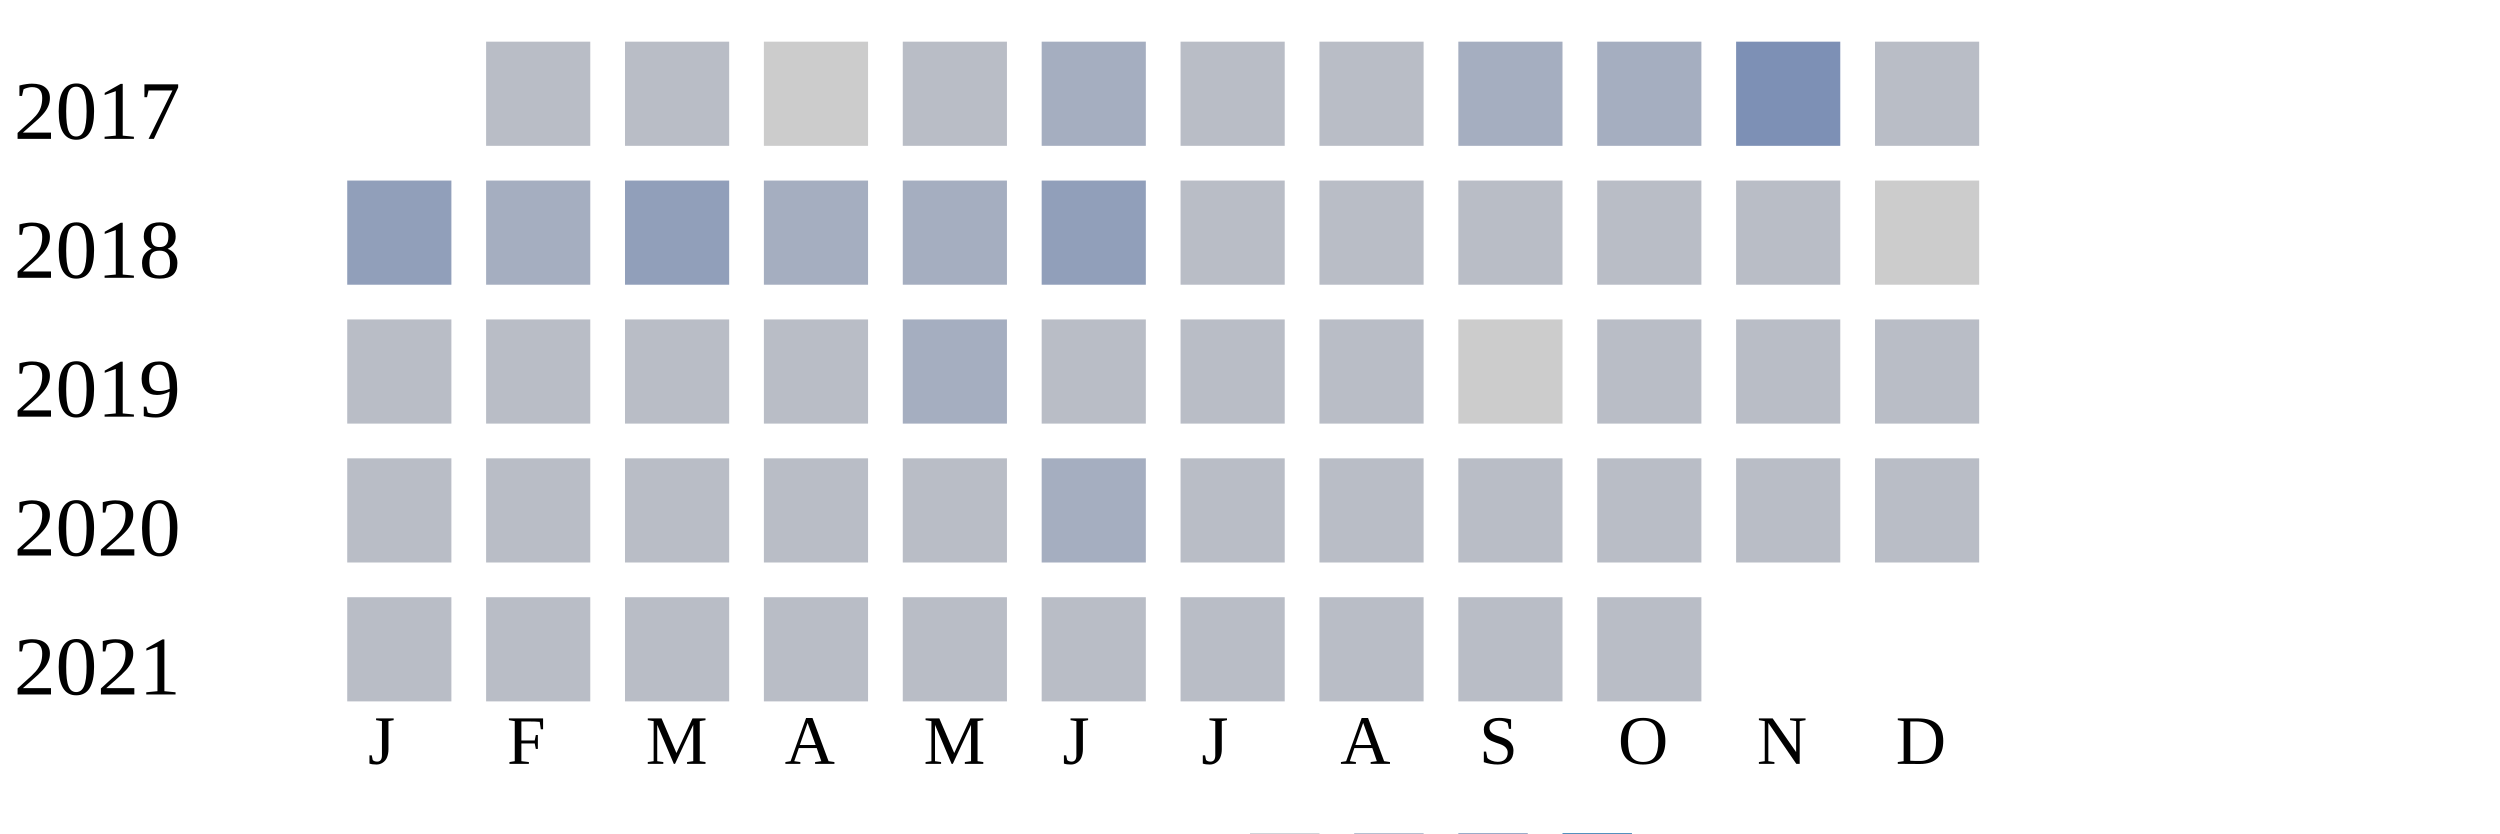
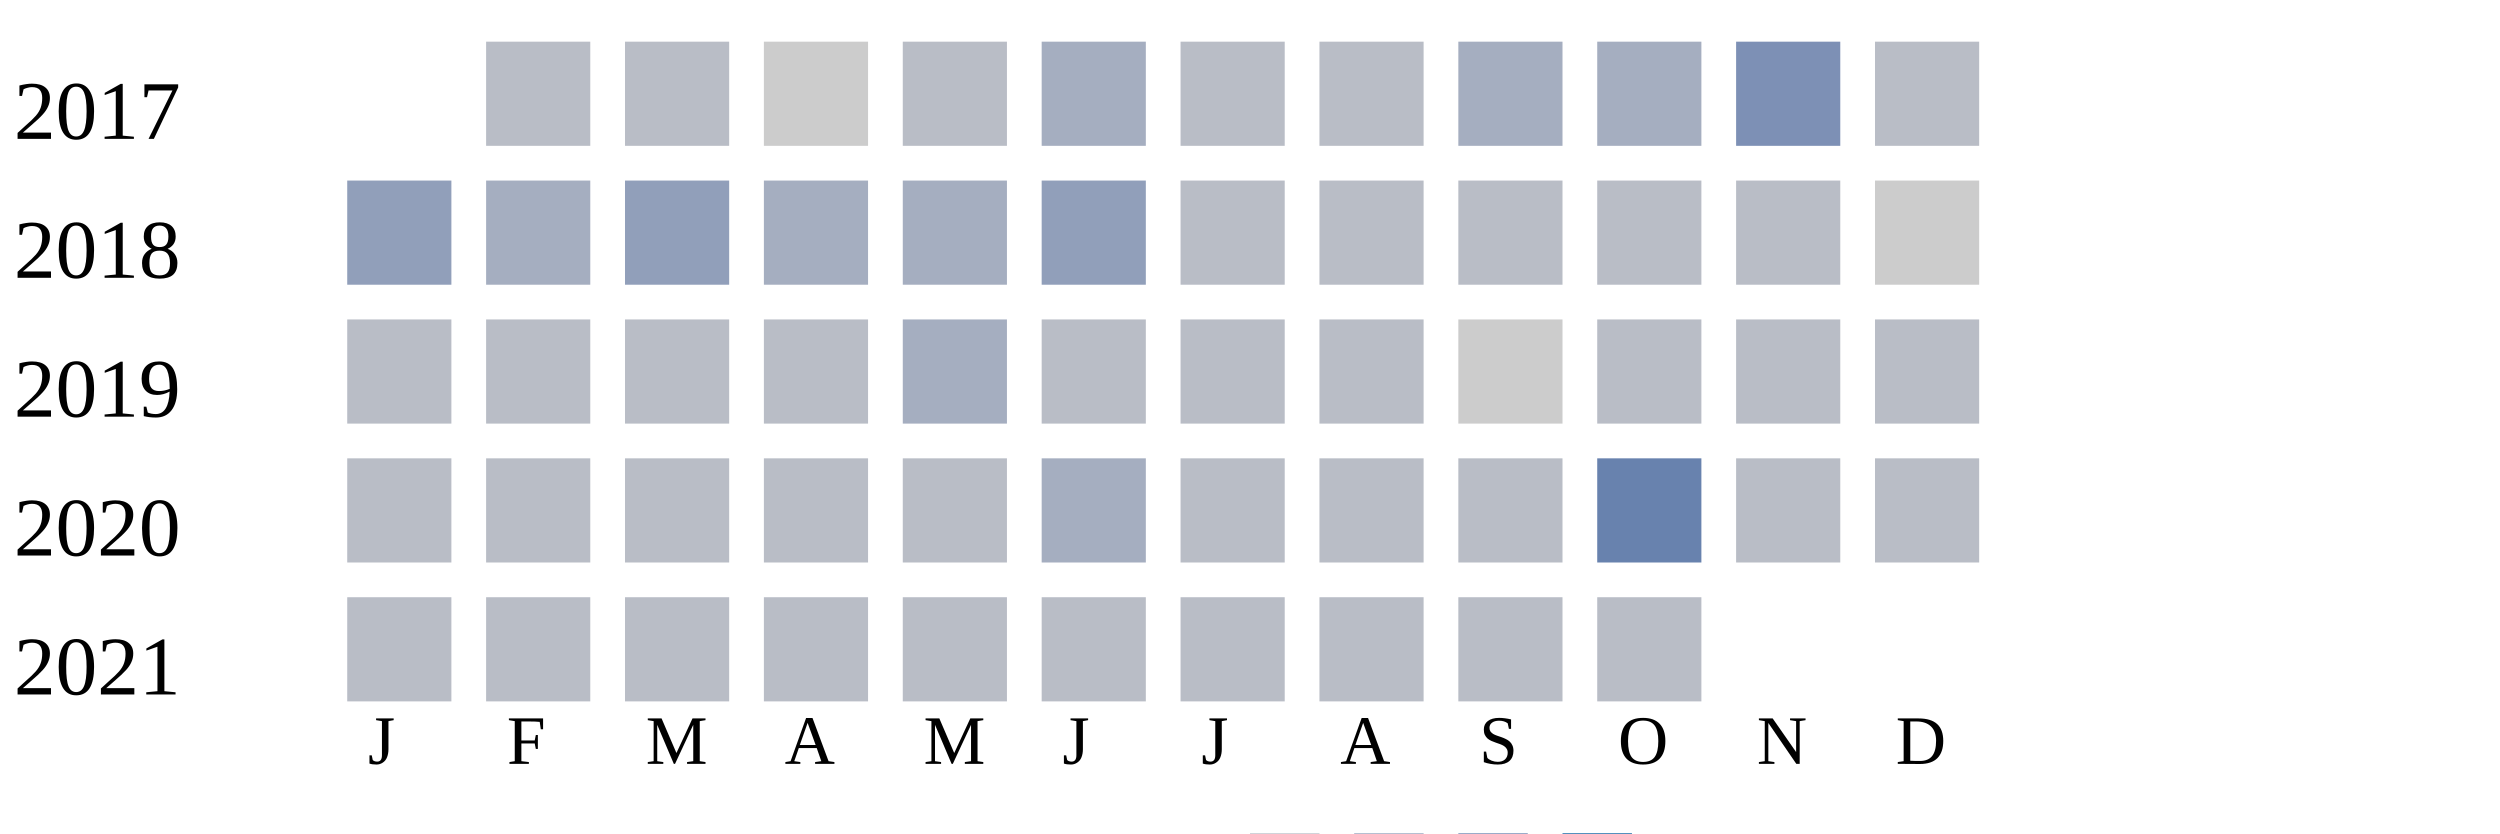
<svg xmlns="http://www.w3.org/2000/svg" width="360" height="120">
  <g transform="translate(0 0)">
    <text x="2" y="20">2017</text>
    <rect x="70" y="6" width="15" height="15" fill="#b9bdc6" />
    <rect x="90" y="6" width="15" height="15" fill="#b9bdc6" />
    <rect x="110" y="6" width="15" height="15" fill="#cccccc" />
    <rect x="130" y="6" width="15" height="15" fill="#b9bdc6" />
    <rect x="150" y="6" width="15" height="15" fill="#a5aec0" />
    <rect x="170" y="6" width="15" height="15" fill="#b9bdc6" />
    <rect x="190" y="6" width="15" height="15" fill="#b9bdc6" />
    <rect x="210" y="6" width="15" height="15" fill="#a5aec0" />
    <rect x="230" y="6" width="15" height="15" fill="#a5aec0" />
    <rect x="250" y="6" width="15" height="15" fill="#7d90b5" />
    <rect x="270" y="6" width="15" height="15" fill="#b9bdc6" />
  </g>
  <g transform="translate(0 20)">
    <text x="2" y="20">2018</text>
    <rect x="50" y="6" width="15" height="15" fill="#919fba" />
    <rect x="70" y="6" width="15" height="15" fill="#a5aec0" />
    <rect x="90" y="6" width="15" height="15" fill="#919fba" />
    <rect x="110" y="6" width="15" height="15" fill="#a5aec0" />
    <rect x="130" y="6" width="15" height="15" fill="#a5aec0" />
    <rect x="150" y="6" width="15" height="15" fill="#919fba" />
    <rect x="170" y="6" width="15" height="15" fill="#b9bdc6" />
    <rect x="190" y="6" width="15" height="15" fill="#b9bdc6" />
    <rect x="210" y="6" width="15" height="15" fill="#b9bdc6" />
    <rect x="230" y="6" width="15" height="15" fill="#b9bdc6" />
    <rect x="250" y="6" width="15" height="15" fill="#b9bdc6" />
    <rect x="270" y="6" width="15" height="15" fill="#cccccc" />
  </g>
  <g transform="translate(0 40)">
    <text x="2" y="20">2019</text>
    <rect x="50" y="6" width="15" height="15" fill="#b9bdc6" />
    <rect x="70" y="6" width="15" height="15" fill="#b9bdc6" />
    <rect x="90" y="6" width="15" height="15" fill="#b9bdc6" />
    <rect x="110" y="6" width="15" height="15" fill="#b9bdc6" />
    <rect x="130" y="6" width="15" height="15" fill="#a5aec0" />
    <rect x="150" y="6" width="15" height="15" fill="#b9bdc6" />
    <rect x="170" y="6" width="15" height="15" fill="#b9bdc6" />
    <rect x="190" y="6" width="15" height="15" fill="#b9bdc6" />
    <rect x="210" y="6" width="15" height="15" fill="#cccccc" />
    <rect x="230" y="6" width="15" height="15" fill="#b9bdc6" />
    <rect x="250" y="6" width="15" height="15" fill="#b9bdc6" />
    <rect x="270" y="6" width="15" height="15" fill="#b9bdc6" />
  </g>
  <g transform="translate(0 60)">
    <text x="2" y="20">2020</text>
    <rect x="50" y="6" width="15" height="15" fill="#b9bdc6" />
    <rect x="70" y="6" width="15" height="15" fill="#b9bdc6" />
    <rect x="90" y="6" width="15" height="15" fill="#b9bdc6" />
    <rect x="110" y="6" width="15" height="15" fill="#b9bdc6" />
    <rect x="130" y="6" width="15" height="15" fill="#b9bdc6" />
    <rect x="150" y="6" width="15" height="15" fill="#a5aec0" />
    <rect x="170" y="6" width="15" height="15" fill="#b9bdc6" />
    <rect x="190" y="6" width="15" height="15" fill="#b9bdc6" />
    <rect x="210" y="6" width="15" height="15" fill="#b9bdc6" />
-     <rect x="230" y="6" width="15" height="15" fill="#b9bdc6" />
+     <rect x="230" y="6" width="15" height="15" fill="#6882ae" />
    <rect x="250" y="6" width="15" height="15" fill="#b9bdc6" />
    <rect x="270" y="6" width="15" height="15" fill="#b9bdc6" />
  </g>
  <g transform="translate(0 80)">
    <text x="2" y="20">2021</text>
    <rect x="50" y="6" width="15" height="15" fill="#b9bdc6" />
    <rect x="70" y="6" width="15" height="15" fill="#b9bdc6" />
    <rect x="90" y="6" width="15" height="15" fill="#b9bdc6" />
    <rect x="110" y="6" width="15" height="15" fill="#b9bdc6" />
    <rect x="130" y="6" width="15" height="15" fill="#b9bdc6" />
    <rect x="150" y="6" width="15" height="15" fill="#b9bdc6" />
    <rect x="170" y="6" width="15" height="15" fill="#b9bdc6" />
    <rect x="190" y="6" width="15" height="15" fill="#b9bdc6" />
    <rect x="210" y="6" width="15" height="15" fill="#b9bdc6" />
    <rect x="230" y="6" width="15" height="15" fill="#b9bdc6" />
  </g>
  <text style="font-size: 10px; text-align: center" x="53" y="110">J</text>
  <text style="font-size: 10px; text-align: center" x="73" y="110">F</text>
  <text style="font-size: 10px; text-align: center" x="93" y="110">M</text>
  <text style="font-size: 10px; text-align: center" x="113" y="110">A</text>
  <text style="font-size: 10px; text-align: center" x="133" y="110">M</text>
  <text style="font-size: 10px; text-align: center" x="153" y="110">J</text>
  <text style="font-size: 10px; text-align: center" x="173" y="110">J</text>
  <text style="font-size: 10px; text-align: center" x="193" y="110">A</text>
  <text style="font-size: 10px; text-align: center" x="213" y="110">S</text>
  <text style="font-size: 10px; text-align: center" x="233" y="110">O</text>
  <text style="font-size: 10px; text-align: center" x="253" y="110">N</text>
  <text style="font-size: 10px; text-align: center" x="273" y="110">D</text>
  <text style="font-size: 10px;" x="155" y="129">Less</text>
  <rect fill="#b9bdc6" width="10" height="10" x="180" y="120" />
  <rect fill="#919fba" width="10" height="10" x="195" y="120" />
  <rect fill="#6882ae" width="10" height="10" x="210" y="120" />
  <rect fill="#005a9c" width="10" height="10" x="225" y="120" />
  <text x="240" y="129" style="font-size: 10px;">More</text>
</svg>
